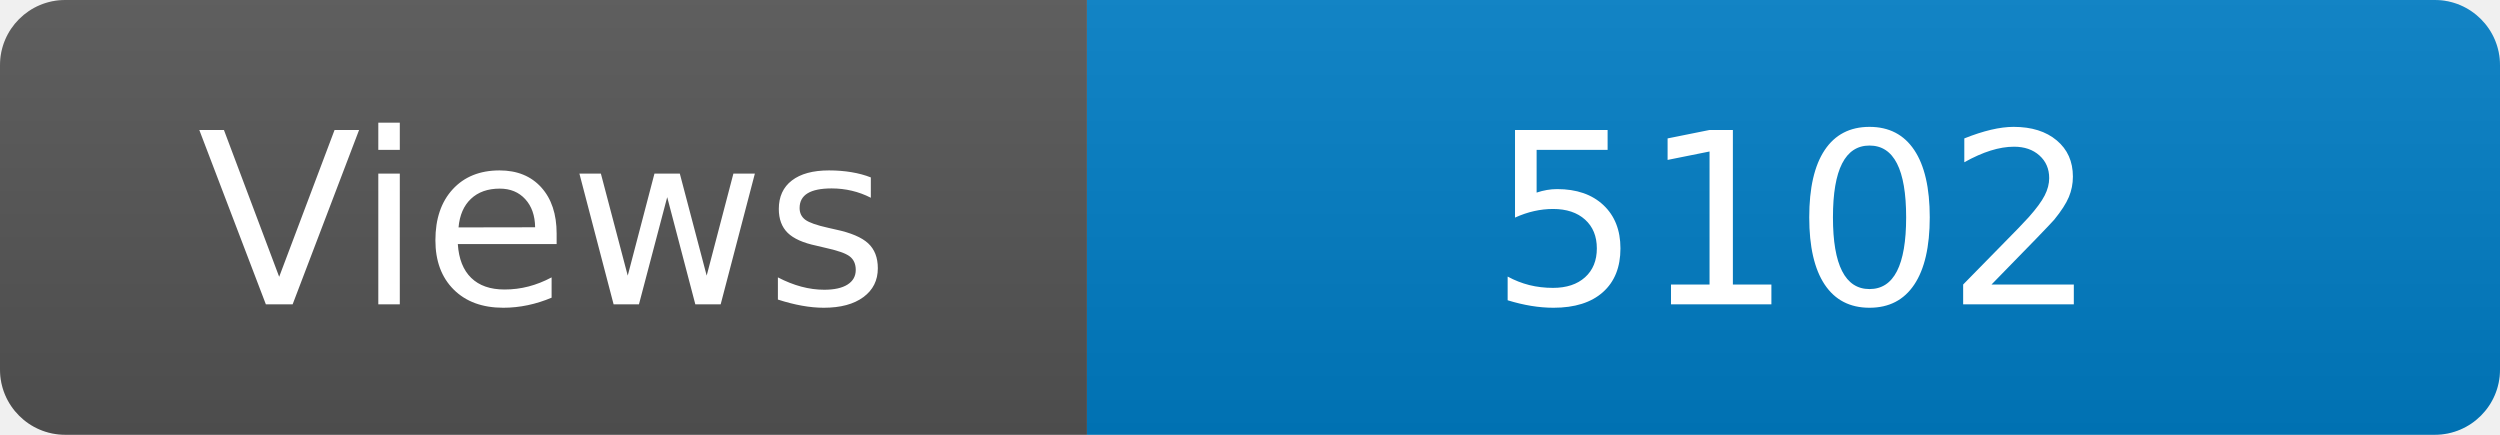
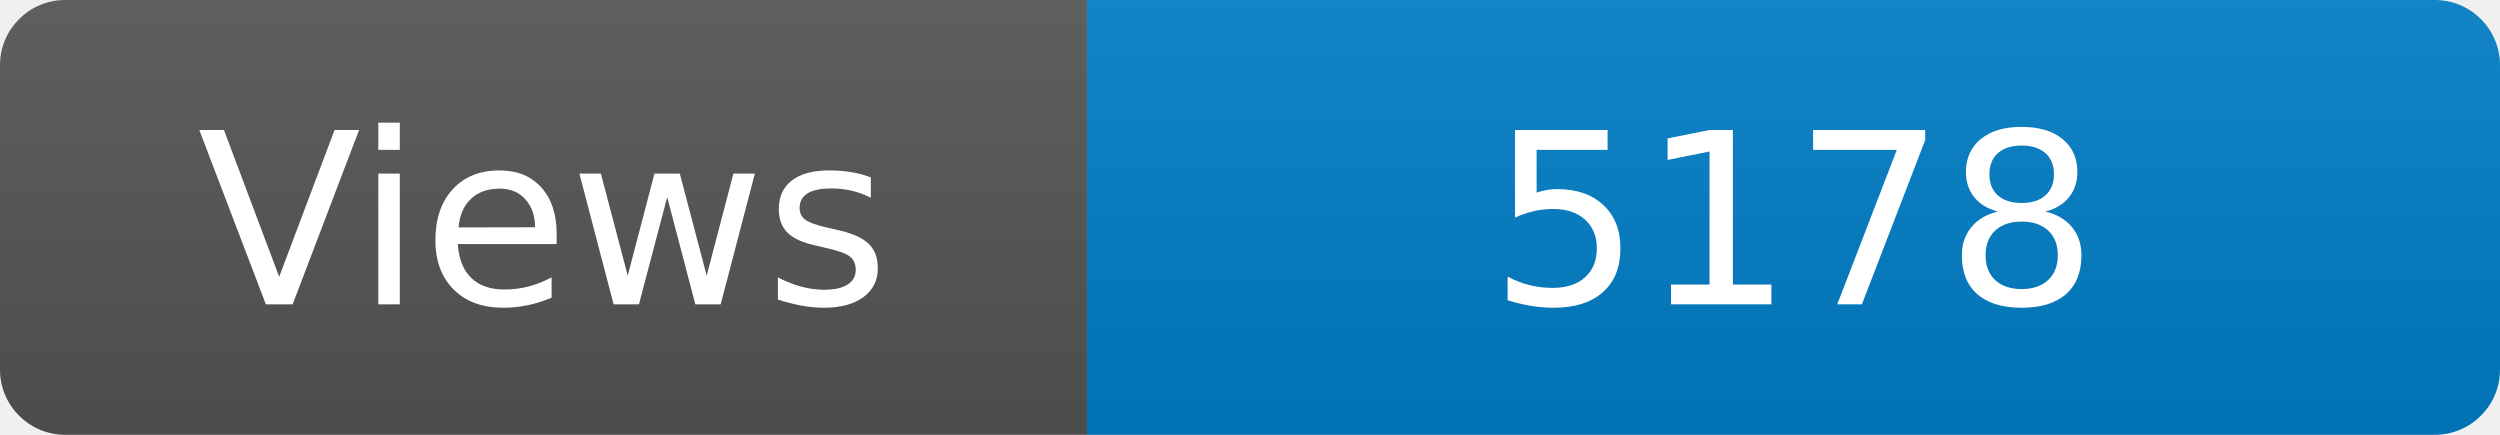
<svg xmlns="http://www.w3.org/2000/svg" width="115" height="20" role="img" aria-label="Maintained?: yes">
  <linearGradient id="s" x2="0" y2="100%">
    <stop offset="0" stop-color="#bbb" stop-opacity=".1" />
    <stop offset="1" stop-opacity=".1" />
  </linearGradient>
  <clipPath id="r">
    <rect width="115" height="20" rx="3" fill="#fff" />
  </clipPath>
  <g clip-path="url(#r)">
    <rect width="50" height="20" fill="#555" />
    <rect x="50" width="160" height="20" fill="#007ec6" />
    <rect width="115" height="20" fill="url(#s)" />
  </g>
  <g fill="#fff" text-anchor="middle" font-family="Verdana,Geneva,DejaVu Sans,sans-serif" font-size="110">
    <text x="250" y="140" transform="scale(.1)" fill="#fff">Views</text>
-     <text x="825" y="140" transform="scale(.1)" fill="#fff">5102</text>
+     <text x="825" y="140" transform="scale(.1)" fill="#fff">5178</text>
  </g>
</svg>
